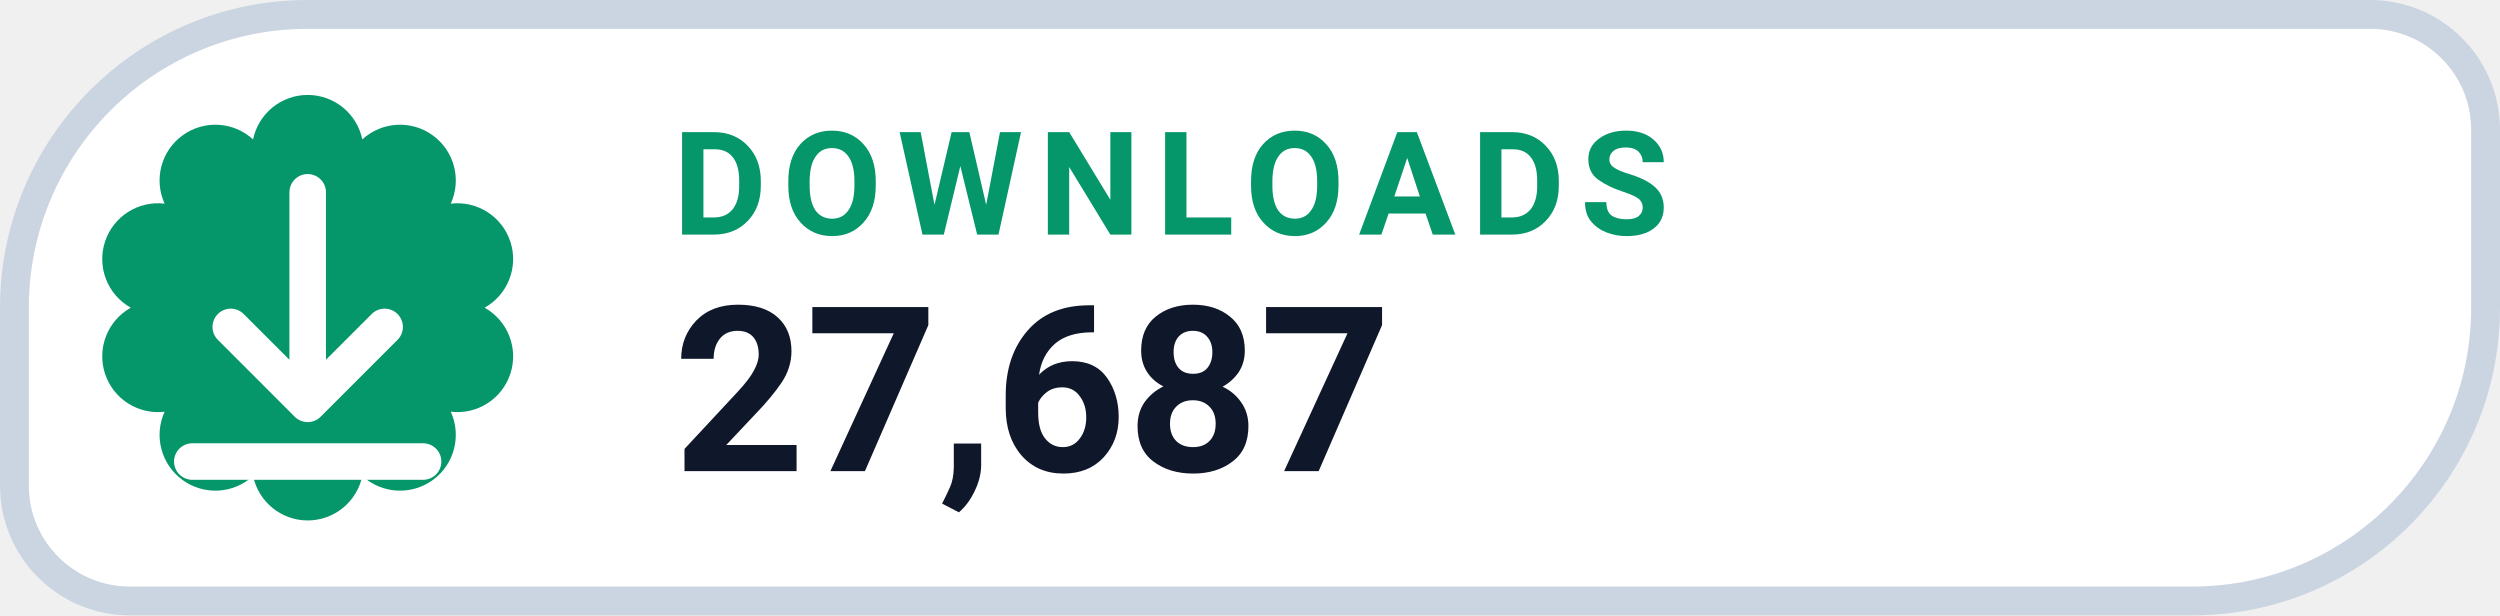
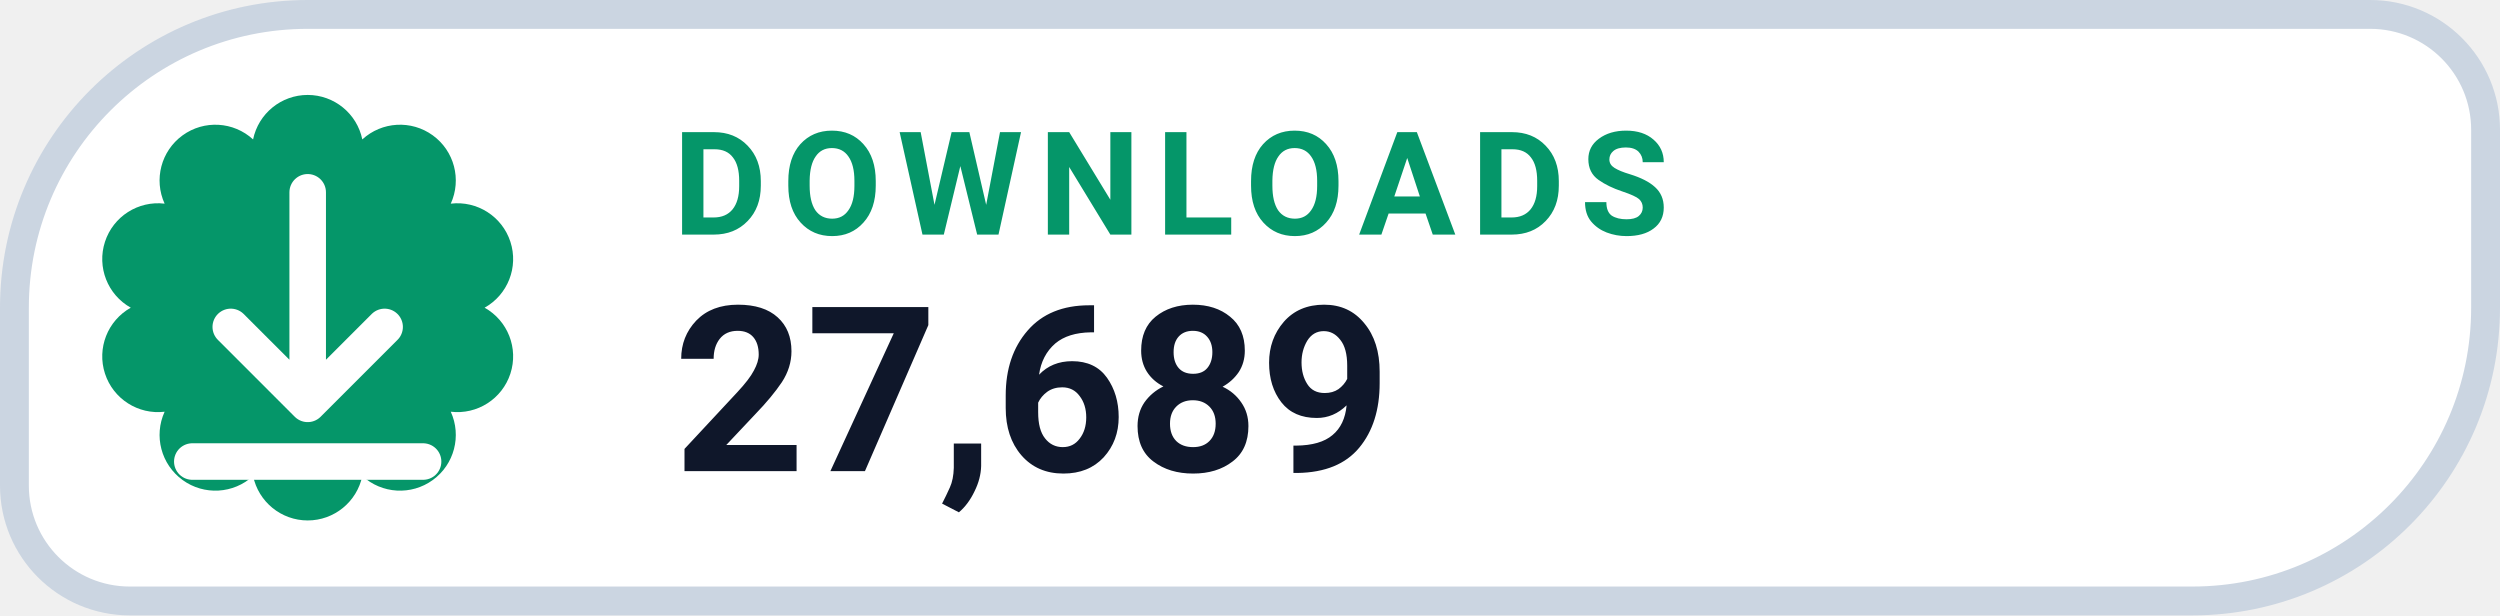
- <svg xmlns="http://www.w3.org/2000/svg" width="130" height="32" viewBox="0 0 130 32" role="img" aria-label="DOWNLOADS 27,687">
+ <svg xmlns="http://www.w3.org/2000/svg" width="130" height="32" viewBox="0 0 130 32" role="img" aria-label="DOWNLOADS 27,689">
  <path d="M 16.00 0.75 H 123.25 A 6.00 6.00 0 0 1 129.25 6.75 V 16.00 A 15.25 15.25 0 0 1 114.00 31.25 H 6.75 A 6.00 6.00 0 0 1 0.75 25.25 V 16.00 A 15.25 15.25 0 0 1 16.00 0.75 Z" fill="#FFFFFF" stroke="#CBD5E1" stroke-width="1.5" />
  <path d="M 13.16 7.25 A 2.90 2.90 0 0 1 18.84 7.25 A 2.90 2.90 0 0 1 23.44 10.59 A 2.90 2.90 0 0 1 25.20 16.00 A 2.90 2.90 0 0 1 23.44 21.41 A 2.90 2.90 0 0 1 18.84 24.75 A 2.90 2.90 0 0 1 13.16 24.75 A 2.90 2.90 0 0 1 8.56 21.41 A 2.90 2.90 0 0 1 6.80 16.00 A 2.90 2.90 0 0 1 8.56 10.59 A 2.90 2.90 0 0 1 13.16 7.25 Z" fill="#059669" />
  <g transform="translate(16 16)" style="color:#FFFFFF;">
    <path d="M0 -6 v11 m0 0 l4 -4 m-4 4 l-4 -4 M-6 8 h12" fill="none" stroke="currentColor" stroke-width="1.9" stroke-linecap="round" stroke-linejoin="round" />
  </g>
  <text x="35" y="12.2" fill="#059669" font-family="-apple-system,BlinkMacSystemFont,'Segoe UI',Roboto,Helvetica,Arial,sans-serif" font-size="7.5" font-weight="700" letter-spacing=".8">DOWNLOADS</text>
-   <text x="35" y="24.5" fill="#0F172A" font-family="-apple-system,BlinkMacSystemFont,'Segoe UI',Roboto,Helvetica,Arial,sans-serif" font-size="12" font-weight="750">27,687</text>
+   <text x="35" y="24.5" fill="#0F172A" font-family="-apple-system,BlinkMacSystemFont,'Segoe UI',Roboto,Helvetica,Arial,sans-serif" font-size="12" font-weight="750">27,689</text>
</svg>
